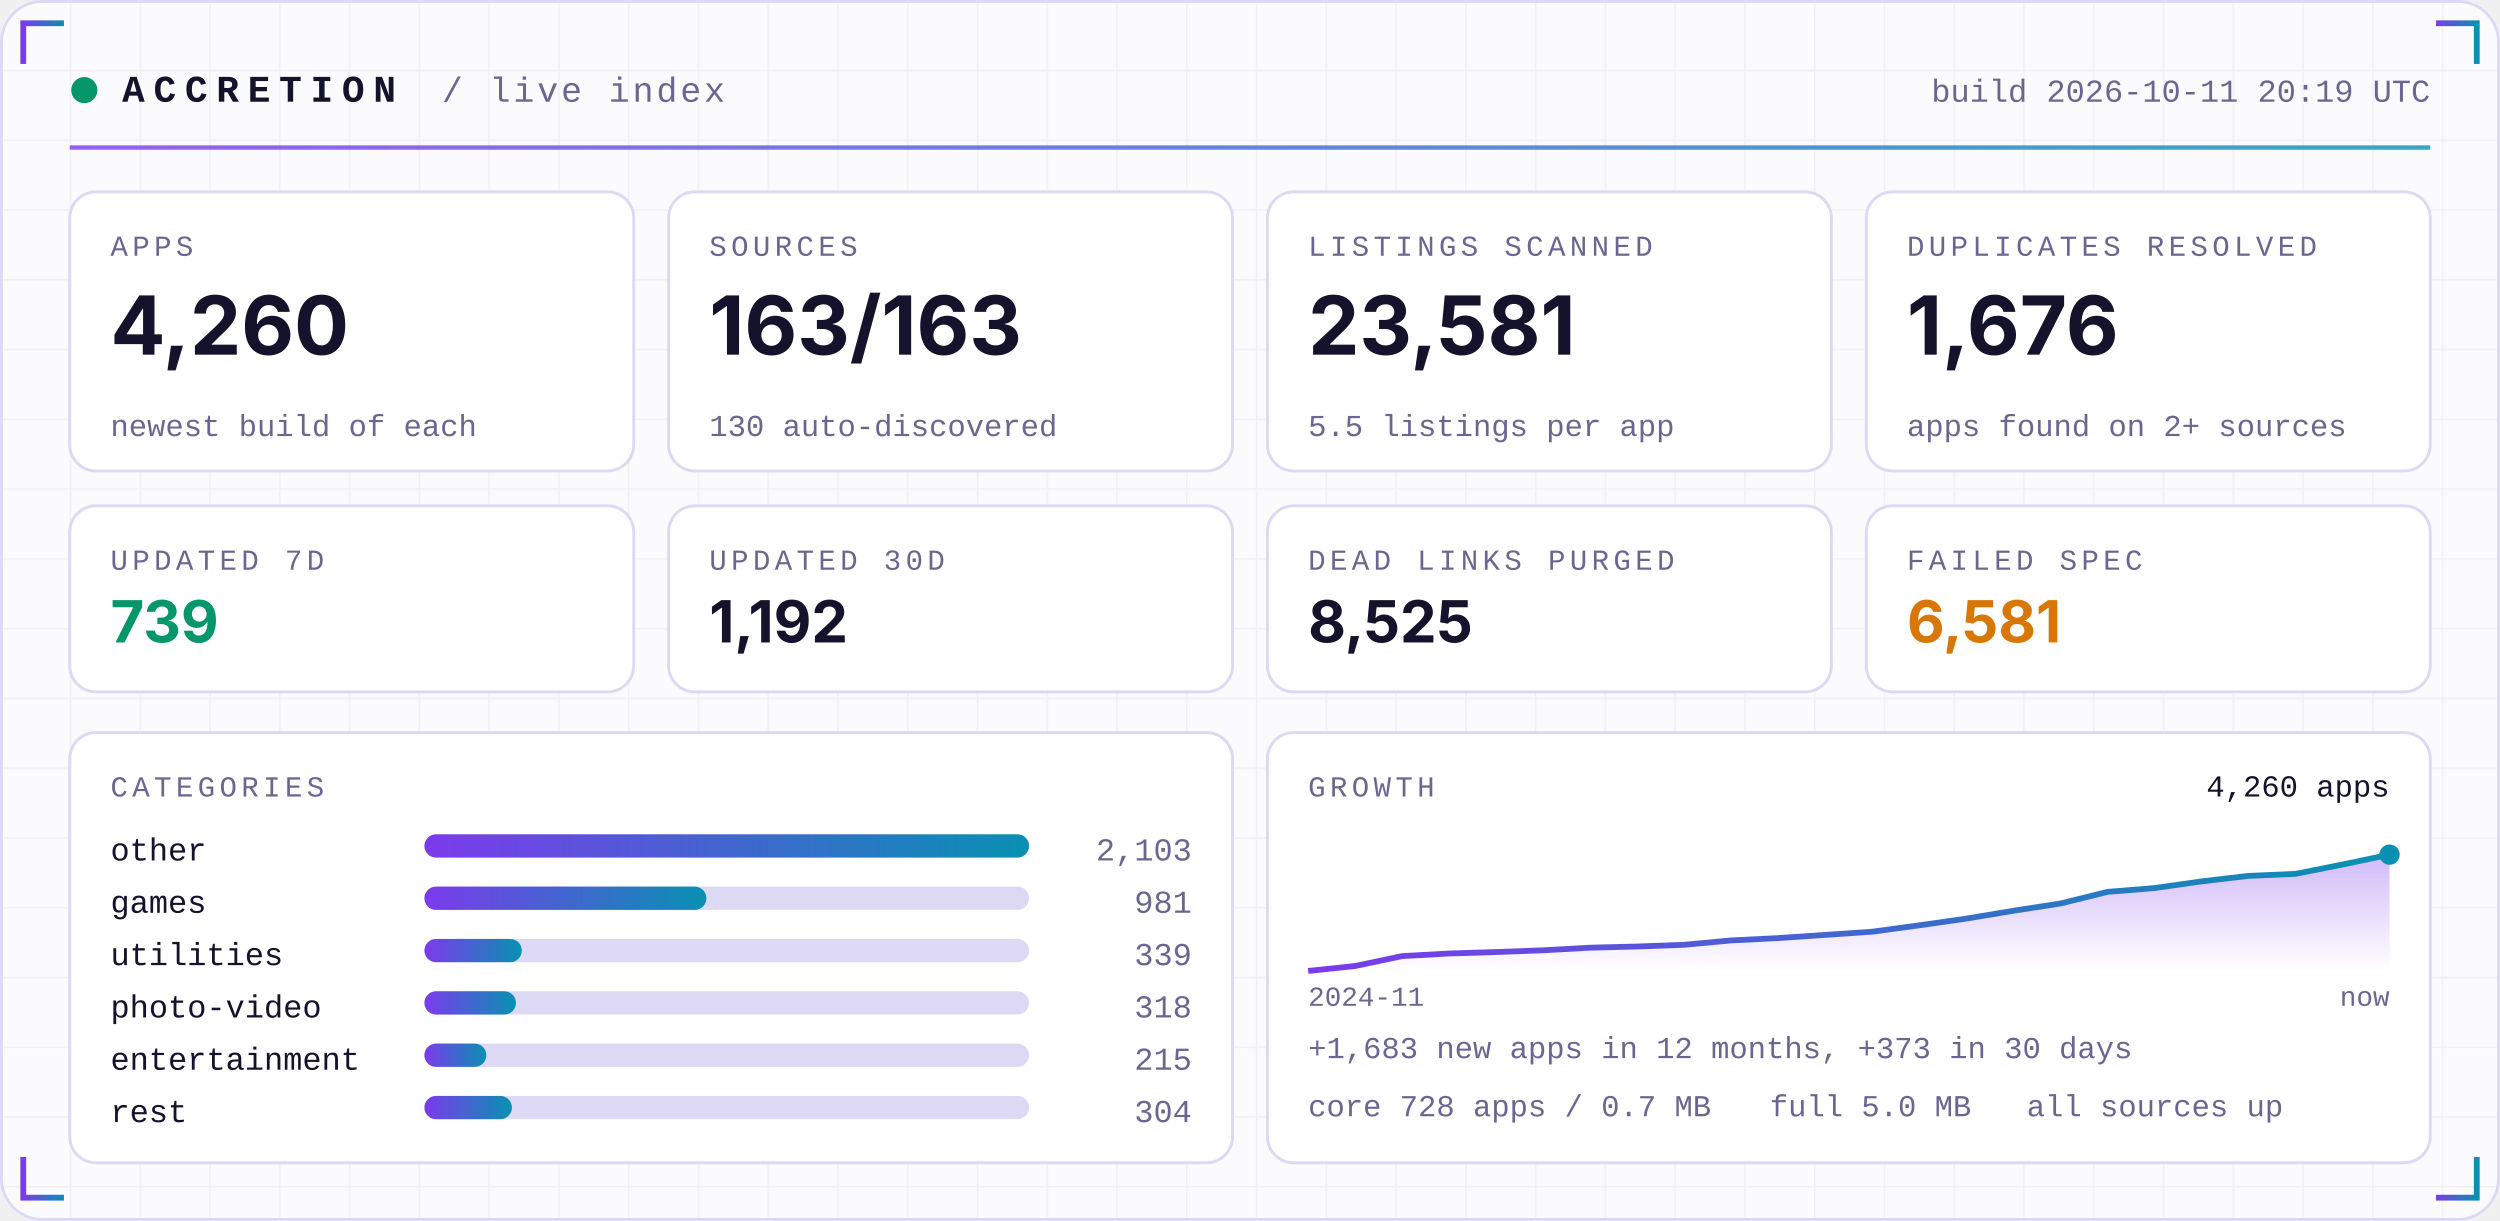
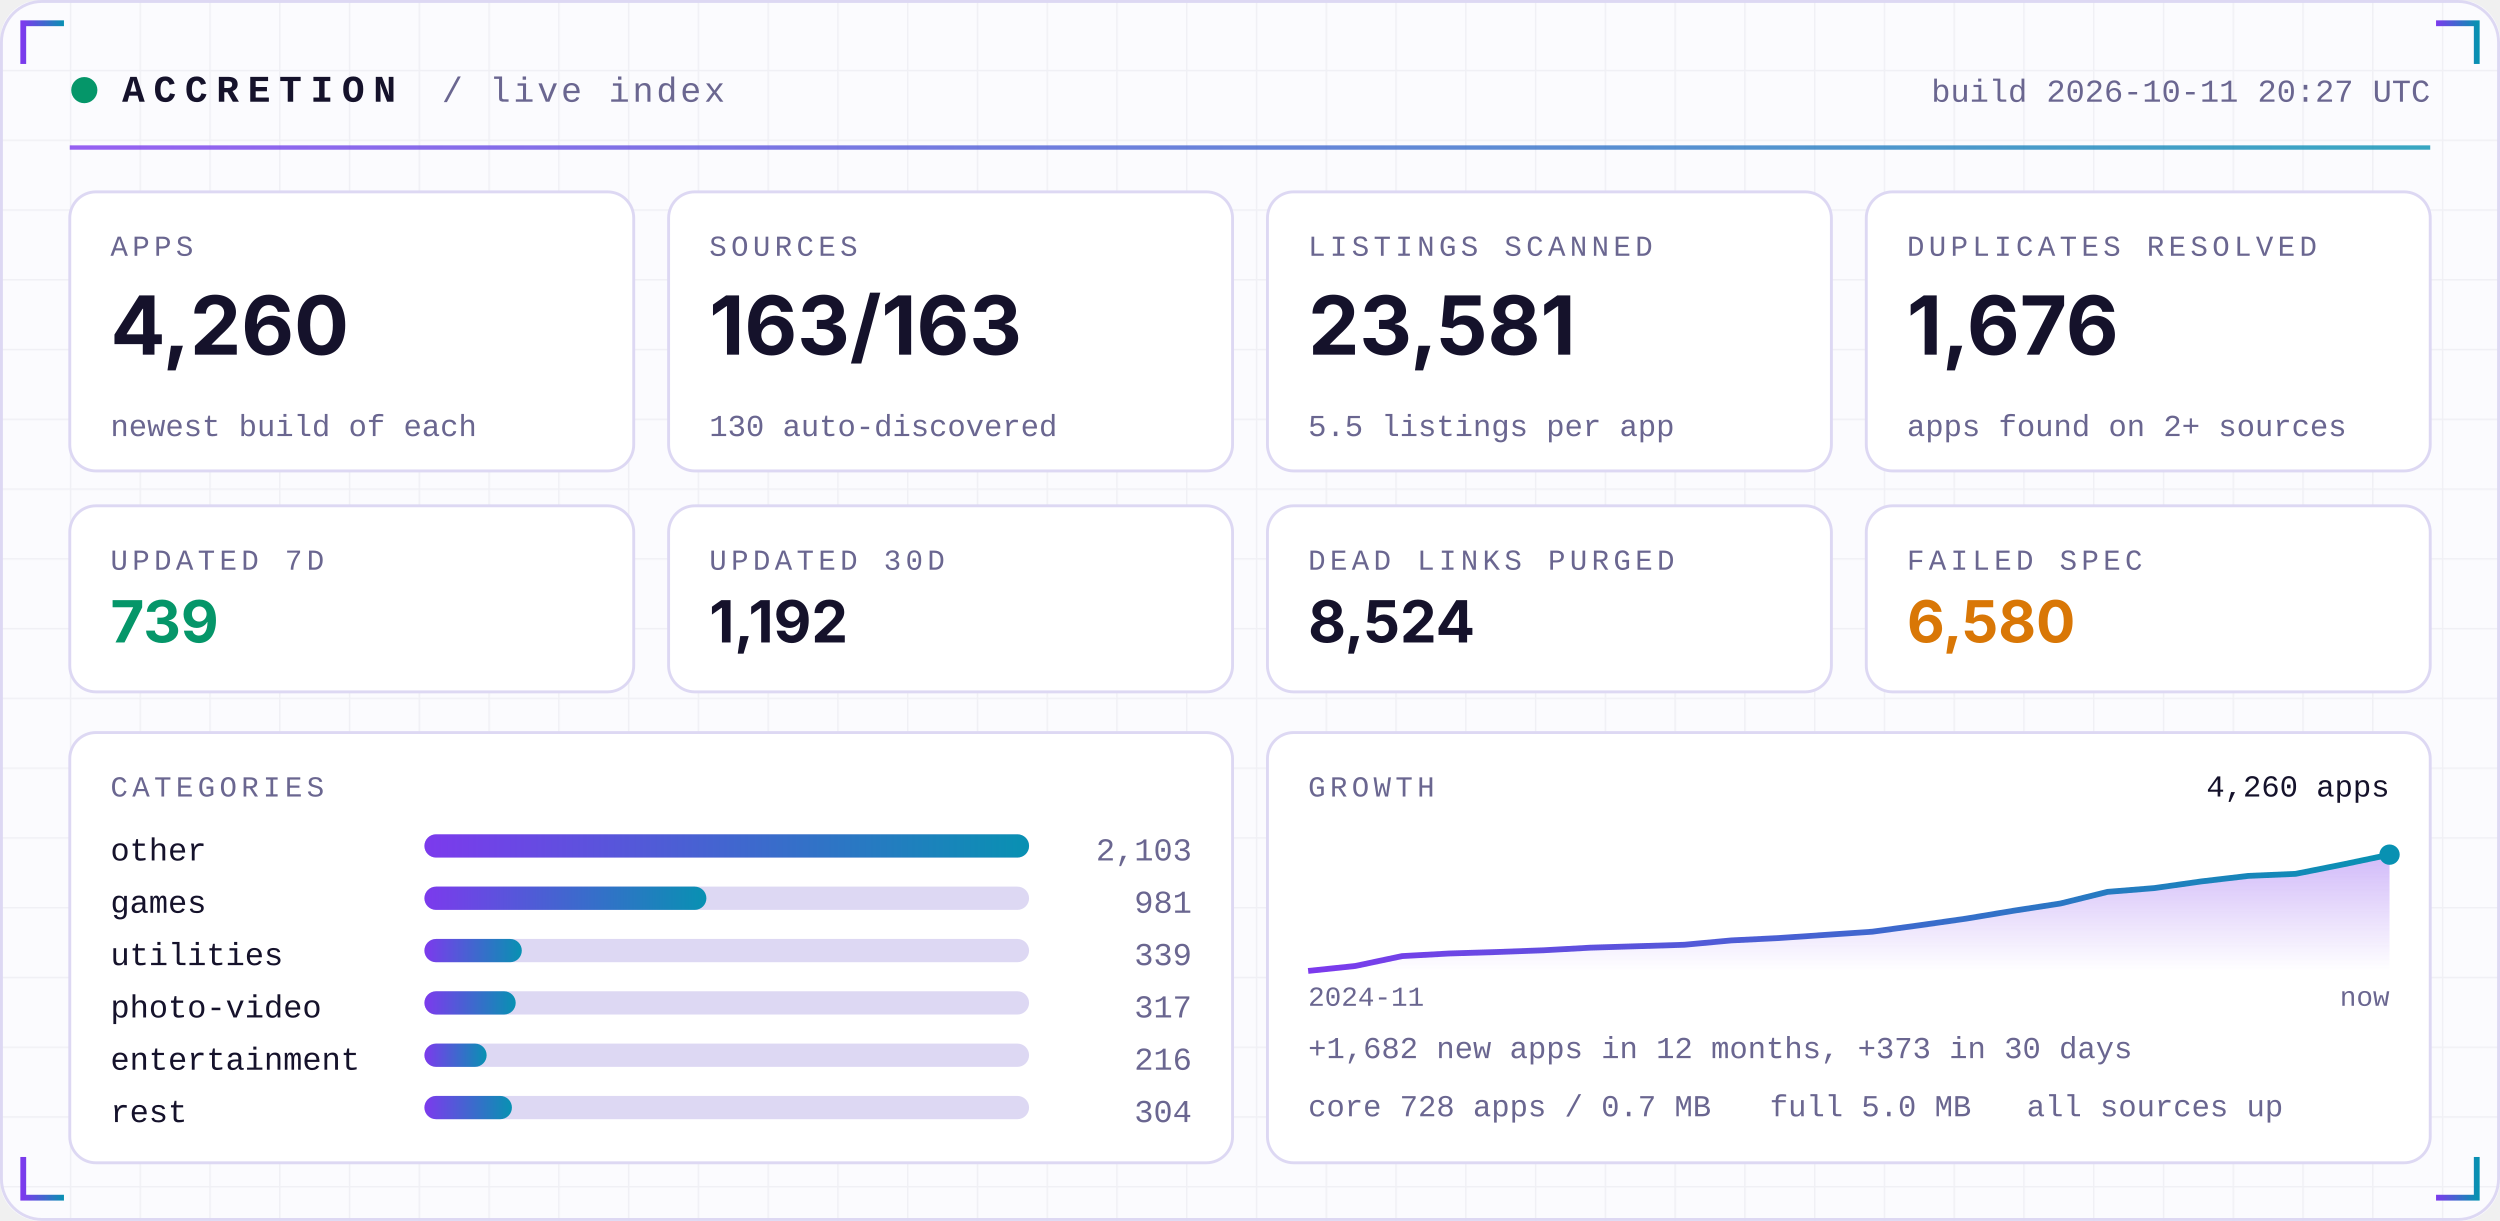
<svg xmlns="http://www.w3.org/2000/svg" width="860" height="420" viewBox="0 0 860 420" role="img">
  <defs>
    <linearGradient id="acc" x1="0" x2="1">
      <stop offset="0" stop-color="#7C3AED" />
      <stop offset="1" stop-color="#0891B2" />
    </linearGradient>
    <linearGradient id="area" x1="0" x2="0" y1="0" y2="1">
      <stop offset="0" stop-color="#7C3AED" stop-opacity="0.35" />
      <stop offset="1" stop-color="#7C3AED" stop-opacity="0" />
    </linearGradient>
    <pattern id="grid" width="24" height="24" patternUnits="userSpaceOnUse">
      <path d="M24 0H0V24" fill="none" stroke="#1E1B4B" stroke-opacity="0.05" />
    </pattern>
  </defs>
  <rect width="860" height="420" rx="14" fill="#FBFBFE" />
  <rect width="860" height="420" rx="14" fill="url(#grid)" />
  <rect x="0.5" y="0.5" width="859" height="419" rx="14" fill="none" stroke="#DDD8F3" />
  <path d="M8 22 V8 H22" stroke="url(#acc)" stroke-width="2" fill="none" />
  <path d="M852 22 V8 H838" stroke="url(#acc)" stroke-width="2" fill="none" />
  <path d="M8 398 V412 H22" stroke="url(#acc)" stroke-width="2" fill="none" />
  <path d="M852 398 V412 H838" stroke="url(#acc)" stroke-width="2" fill="none" />
  <circle cx="29" cy="31" r="4.5" fill="#059669">
    <animate attributeName="opacity" values="1;0.25;1" dur="2.4s" repeatCount="indefinite" />
  </circle>
  <text x="42" y="35" font-family="ui-monospace,SFMono-Regular,Menlo,Consolas,'Liberation Mono',monospace" font-size="13" font-weight="700" fill="#15122B" text-anchor="start" letter-spacing="3">ACCRETION</text>
  <text x="152" y="35" font-family="ui-monospace,SFMono-Regular,Menlo,Consolas,'Liberation Mono',monospace" font-size="12" font-weight="400" fill="#6A6690" text-anchor="start" letter-spacing="1">/ live index</text>
-   <text x="836" y="35" font-family="ui-monospace,SFMono-Regular,Menlo,Consolas,'Liberation Mono',monospace" font-size="11" font-weight="400" fill="#6A6690" text-anchor="end" letter-spacing="0">build 2026-10-11 20:19 UTC</text>
+   <text x="836" y="35" font-family="ui-monospace,SFMono-Regular,Menlo,Consolas,'Liberation Mono',monospace" font-size="11" font-weight="400" fill="#6A6690" text-anchor="end" letter-spacing="0">build 2026-10-11 20:27 UTC</text>
  <rect x="24" y="50" width="812" height="1.5" fill="url(#acc)" opacity="0.8" />
  <rect x="24.0" y="66" width="194.0" height="96" rx="9" fill="#FFFFFF" stroke="#DDD8F3" />
  <text x="38.0" y="88" font-family="ui-monospace,SFMono-Regular,Menlo,Consolas,'Liberation Mono',monospace" font-size="10" font-weight="400" fill="#6A6690" text-anchor="start" letter-spacing="1.5">APPS</text>
  <text x="38.0" y="122" font-family="-apple-system,BlinkMacSystemFont,'Segoe UI',Inter,Helvetica,Arial,sans-serif" font-size="28" font-weight="700" fill="#15122B" text-anchor="start" letter-spacing="0">4,260</text>
  <text x="38.0" y="150" font-family="ui-monospace,SFMono-Regular,Menlo,Consolas,'Liberation Mono',monospace" font-size="10.5" font-weight="400" fill="#6A6690" text-anchor="start" letter-spacing="0">newest build of each</text>
  <rect x="230.0" y="66" width="194.0" height="96" rx="9" fill="#FFFFFF" stroke="#DDD8F3" />
  <text x="244.0" y="88" font-family="ui-monospace,SFMono-Regular,Menlo,Consolas,'Liberation Mono',monospace" font-size="10" font-weight="400" fill="#6A6690" text-anchor="start" letter-spacing="1.5">SOURCES</text>
  <text x="244.0" y="122" font-family="-apple-system,BlinkMacSystemFont,'Segoe UI',Inter,Helvetica,Arial,sans-serif" font-size="28" font-weight="700" fill="#15122B" text-anchor="start" letter-spacing="0">163/163</text>
  <text x="244.0" y="150" font-family="ui-monospace,SFMono-Regular,Menlo,Consolas,'Liberation Mono',monospace" font-size="10.5" font-weight="400" fill="#6A6690" text-anchor="start" letter-spacing="0">130 auto-discovered</text>
  <rect x="436.0" y="66" width="194.0" height="96" rx="9" fill="#FFFFFF" stroke="#DDD8F3" />
  <text x="450.0" y="88" font-family="ui-monospace,SFMono-Regular,Menlo,Consolas,'Liberation Mono',monospace" font-size="10" font-weight="400" fill="#6A6690" text-anchor="start" letter-spacing="1.5">LISTINGS SCANNED</text>
  <text x="450.0" y="122" font-family="-apple-system,BlinkMacSystemFont,'Segoe UI',Inter,Helvetica,Arial,sans-serif" font-size="28" font-weight="700" fill="#15122B" text-anchor="start" letter-spacing="0">23,581</text>
  <text x="450.0" y="150" font-family="ui-monospace,SFMono-Regular,Menlo,Consolas,'Liberation Mono',monospace" font-size="10.5" font-weight="400" fill="#6A6690" text-anchor="start" letter-spacing="0">5.5 listings per app</text>
  <rect x="642.0" y="66" width="194.0" height="96" rx="9" fill="#FFFFFF" stroke="#DDD8F3" />
  <text x="656.0" y="88" font-family="ui-monospace,SFMono-Regular,Menlo,Consolas,'Liberation Mono',monospace" font-size="10" font-weight="400" fill="#6A6690" text-anchor="start" letter-spacing="1.5">DUPLICATES RESOLVED</text>
  <text x="656.0" y="122" font-family="-apple-system,BlinkMacSystemFont,'Segoe UI',Inter,Helvetica,Arial,sans-serif" font-size="28" font-weight="700" fill="#15122B" text-anchor="start" letter-spacing="0">1,676</text>
  <text x="656.0" y="150" font-family="ui-monospace,SFMono-Regular,Menlo,Consolas,'Liberation Mono',monospace" font-size="10.5" font-weight="400" fill="#6A6690" text-anchor="start" letter-spacing="0">apps found on 2+ sources</text>
  <rect x="24.0" y="174" width="194.0" height="64" rx="9" fill="#FFFFFF" stroke="#DDD8F3" />
  <text x="38.0" y="196" font-family="ui-monospace,SFMono-Regular,Menlo,Consolas,'Liberation Mono',monospace" font-size="10" font-weight="400" fill="#6A6690" text-anchor="start" letter-spacing="1.5">UPDATED 7D</text>
  <text x="38.0" y="221" font-family="-apple-system,BlinkMacSystemFont,'Segoe UI',Inter,Helvetica,Arial,sans-serif" font-size="20" font-weight="700" fill="#059669" text-anchor="start" letter-spacing="0">739</text>
  <rect x="230.0" y="174" width="194.0" height="64" rx="9" fill="#FFFFFF" stroke="#DDD8F3" />
  <text x="244.0" y="196" font-family="ui-monospace,SFMono-Regular,Menlo,Consolas,'Liberation Mono',monospace" font-size="10" font-weight="400" fill="#6A6690" text-anchor="start" letter-spacing="1.5">UPDATED 30D</text>
  <text x="244.0" y="221" font-family="-apple-system,BlinkMacSystemFont,'Segoe UI',Inter,Helvetica,Arial,sans-serif" font-size="20" font-weight="700" fill="#15122B" text-anchor="start" letter-spacing="0">1,192</text>
  <rect x="436.0" y="174" width="194.0" height="64" rx="9" fill="#FFFFFF" stroke="#DDD8F3" />
  <text x="450.0" y="196" font-family="ui-monospace,SFMono-Regular,Menlo,Consolas,'Liberation Mono',monospace" font-size="10" font-weight="400" fill="#6A6690" text-anchor="start" letter-spacing="1.5">DEAD LINKS PURGED</text>
-   <text x="450.0" y="221" font-family="-apple-system,BlinkMacSystemFont,'Segoe UI',Inter,Helvetica,Arial,sans-serif" font-size="20" font-weight="700" fill="#15122B" text-anchor="start" letter-spacing="0">8,525</text>
+   <text x="450.0" y="221" font-family="-apple-system,BlinkMacSystemFont,'Segoe UI',Inter,Helvetica,Arial,sans-serif" font-size="20" font-weight="700" fill="#15122B" text-anchor="start" letter-spacing="0">8,524</text>
  <rect x="642.0" y="174" width="194.0" height="64" rx="9" fill="#FFFFFF" stroke="#DDD8F3" />
  <text x="656.0" y="196" font-family="ui-monospace,SFMono-Regular,Menlo,Consolas,'Liberation Mono',monospace" font-size="10" font-weight="400" fill="#6A6690" text-anchor="start" letter-spacing="1.5">FAILED SPEC</text>
-   <text x="656.0" y="221" font-family="-apple-system,BlinkMacSystemFont,'Segoe UI',Inter,Helvetica,Arial,sans-serif" font-size="20" font-weight="700" fill="#D97706" text-anchor="start" letter-spacing="0">6,581</text>
+   <text x="656.0" y="221" font-family="-apple-system,BlinkMacSystemFont,'Segoe UI',Inter,Helvetica,Arial,sans-serif" font-size="20" font-weight="700" fill="#D97706" text-anchor="start" letter-spacing="0">6,580</text>
  <rect x="24" y="252" width="400.0" height="148" rx="9" fill="#FFFFFF" stroke="#DDD8F3" />
  <rect x="436.0" y="252" width="400.0" height="148" rx="9" fill="#FFFFFF" stroke="#DDD8F3" />
  <text x="38" y="274" font-family="ui-monospace,SFMono-Regular,Menlo,Consolas,'Liberation Mono',monospace" font-size="10" font-weight="400" fill="#6A6690" text-anchor="start" letter-spacing="1.5">CATEGORIES</text>
  <text x="38" y="296" font-family="ui-monospace,SFMono-Regular,Menlo,Consolas,'Liberation Mono',monospace" font-size="11" font-weight="400" fill="#15122B" text-anchor="start" letter-spacing="0">other</text>
  <rect x="146" y="287" width="208.0" height="8" rx="4" fill="#DDD8F3" />
  <rect x="146" y="287" width="208.0" height="8" rx="4" fill="url(#acc)" />
  <text x="410.0" y="296" font-family="ui-monospace,SFMono-Regular,Menlo,Consolas,'Liberation Mono',monospace" font-size="11" font-weight="400" fill="#6A6690" text-anchor="end" letter-spacing="0">2,103</text>
  <text x="38" y="314" font-family="ui-monospace,SFMono-Regular,Menlo,Consolas,'Liberation Mono',monospace" font-size="11" font-weight="400" fill="#15122B" text-anchor="start" letter-spacing="0">games</text>
  <rect x="146" y="305" width="208.0" height="8" rx="4" fill="#DDD8F3" />
  <rect x="146" y="305" width="97.0" height="8" rx="4" fill="url(#acc)" />
  <text x="410.0" y="314" font-family="ui-monospace,SFMono-Regular,Menlo,Consolas,'Liberation Mono',monospace" font-size="11" font-weight="400" fill="#6A6690" text-anchor="end" letter-spacing="0">981</text>
  <text x="38" y="332" font-family="ui-monospace,SFMono-Regular,Menlo,Consolas,'Liberation Mono',monospace" font-size="11" font-weight="400" fill="#15122B" text-anchor="start" letter-spacing="0">utilities</text>
  <rect x="146" y="323" width="208.0" height="8" rx="4" fill="#DDD8F3" />
  <rect x="146" y="323" width="33.5" height="8" rx="4" fill="url(#acc)" />
  <text x="410.0" y="332" font-family="ui-monospace,SFMono-Regular,Menlo,Consolas,'Liberation Mono',monospace" font-size="11" font-weight="400" fill="#6A6690" text-anchor="end" letter-spacing="0">339</text>
  <text x="38" y="350" font-family="ui-monospace,SFMono-Regular,Menlo,Consolas,'Liberation Mono',monospace" font-size="11" font-weight="400" fill="#15122B" text-anchor="start" letter-spacing="0">photo-video</text>
  <rect x="146" y="341" width="208.0" height="8" rx="4" fill="#DDD8F3" />
-   <rect x="146" y="341" width="31.5" height="8" rx="4" fill="url(#acc)" />
-   <text x="410.0" y="350" font-family="ui-monospace,SFMono-Regular,Menlo,Consolas,'Liberation Mono',monospace" font-size="11" font-weight="400" fill="#6A6690" text-anchor="end" letter-spacing="0">318</text>
+   <rect x="146" y="341" width="31.4" height="8" rx="4" fill="url(#acc)" />
+   <text x="410.0" y="350" font-family="ui-monospace,SFMono-Regular,Menlo,Consolas,'Liberation Mono',monospace" font-size="11" font-weight="400" fill="#6A6690" text-anchor="end" letter-spacing="0">317</text>
  <text x="38" y="368" font-family="ui-monospace,SFMono-Regular,Menlo,Consolas,'Liberation Mono',monospace" font-size="11" font-weight="400" fill="#15122B" text-anchor="start" letter-spacing="0">entertainment</text>
  <rect x="146" y="359" width="208.0" height="8" rx="4" fill="#DDD8F3" />
-   <rect x="146" y="359" width="21.3" height="8" rx="4" fill="url(#acc)" />
-   <text x="410.0" y="368" font-family="ui-monospace,SFMono-Regular,Menlo,Consolas,'Liberation Mono',monospace" font-size="11" font-weight="400" fill="#6A6690" text-anchor="end" letter-spacing="0">215</text>
+   <rect x="146" y="359" width="21.4" height="8" rx="4" fill="url(#acc)" />
+   <text x="410.0" y="368" font-family="ui-monospace,SFMono-Regular,Menlo,Consolas,'Liberation Mono',monospace" font-size="11" font-weight="400" fill="#6A6690" text-anchor="end" letter-spacing="0">216</text>
  <text x="38" y="386" font-family="ui-monospace,SFMono-Regular,Menlo,Consolas,'Liberation Mono',monospace" font-size="11" font-weight="400" fill="#15122B" text-anchor="start" letter-spacing="0">rest</text>
  <rect x="146" y="377" width="208.0" height="8" rx="4" fill="#DDD8F3" />
  <rect x="146" y="377" width="30.1" height="8" rx="4" fill="url(#acc)" />
  <text x="410.0" y="386" font-family="ui-monospace,SFMono-Regular,Menlo,Consolas,'Liberation Mono',monospace" font-size="11" font-weight="400" fill="#6A6690" text-anchor="end" letter-spacing="0">304</text>
  <text x="450.0" y="274" font-family="ui-monospace,SFMono-Regular,Menlo,Consolas,'Liberation Mono',monospace" font-size="10" font-weight="400" fill="#6A6690" text-anchor="start" letter-spacing="1.5">GROWTH</text>
-   <polygon points="450.0,334 450.0,334.0 466.2,332.3 482.3,328.9 498.5,328.0 514.7,327.5 530.9,326.9 547.0,326.0 563.2,325.6 579.4,325.0 595.6,323.5 611.7,322.7 627.9,321.6 644.1,320.5 660.3,318.3 676.4,316.0 692.6,313.3 708.8,310.8 725.0,306.8 741.1,305.5 757.3,303.2 773.5,301.3 789.7,300.6 805.8,297.4 822.0,294.0 822.0,334" fill="url(#area)" />
-   <polyline points="450.0,334.0 466.2,332.3 482.3,328.9 498.5,328.0 514.7,327.5 530.9,326.9 547.0,326.0 563.2,325.6 579.4,325.0 595.6,323.5 611.7,322.7 627.9,321.6 644.1,320.5 660.3,318.3 676.4,316.0 692.6,313.3 708.8,310.8 725.0,306.8 741.1,305.5 757.3,303.2 773.5,301.3 789.7,300.6 805.8,297.4 822.0,294.0" fill="none" stroke="url(#acc)" stroke-width="2" stroke-linejoin="round" />
+   <polygon points="450.0,334 450.0,334.0 466.2,332.3 482.3,328.9 498.5,328.0 514.7,327.5 530.9,326.9 547.0,326.0 563.2,325.5 579.4,325.0 595.6,323.5 611.7,322.7 627.9,321.6 644.1,320.5 660.3,318.3 676.4,316.0 692.6,313.3 708.8,310.8 725.0,306.8 741.1,305.5 757.3,303.2 773.5,301.3 789.7,300.6 805.8,297.4 822.0,294.0 822.0,334" fill="url(#area)" />
+   <polyline points="450.0,334.0 466.2,332.3 482.3,328.9 498.5,328.0 514.7,327.5 530.9,326.9 547.0,326.0 563.2,325.5 579.4,325.0 595.6,323.5 611.7,322.7 627.9,321.6 644.1,320.5 660.3,318.3 676.4,316.0 692.6,313.3 708.8,310.8 725.0,306.8 741.1,305.5 757.3,303.2 773.5,301.3 789.7,300.6 805.8,297.4 822.0,294.0" fill="none" stroke="url(#acc)" stroke-width="2" stroke-linejoin="round" />
  <circle cx="822.0" cy="294.0" r="3.5" fill="#0891B2" />
  <text x="822.0" y="274" font-family="ui-monospace,SFMono-Regular,Menlo,Consolas,'Liberation Mono',monospace" font-size="10.5" font-weight="400" fill="#15122B" text-anchor="end" letter-spacing="0">4,260 apps</text>
  <text x="450.0" y="346" font-family="ui-monospace,SFMono-Regular,Menlo,Consolas,'Liberation Mono',monospace" font-size="9.5" font-weight="400" fill="#6A6690" text-anchor="start" letter-spacing="0">2024-11</text>
  <text x="822.0" y="346" font-family="ui-monospace,SFMono-Regular,Menlo,Consolas,'Liberation Mono',monospace" font-size="9.5" font-weight="400" fill="#6A6690" text-anchor="end" letter-spacing="0">now</text>
-   <text x="450.0" y="364" font-family="ui-monospace,SFMono-Regular,Menlo,Consolas,'Liberation Mono',monospace" font-size="10.5" font-weight="400" fill="#6A6690" text-anchor="start" letter-spacing="0">+1,683 new apps in 12 months, +373 in 30 days</text>
+   <text x="450.0" y="364" font-family="ui-monospace,SFMono-Regular,Menlo,Consolas,'Liberation Mono',monospace" font-size="10.5" font-weight="400" fill="#6A6690" text-anchor="start" letter-spacing="0">+1,682 new apps in 12 months, +373 in 30 days</text>
  <text x="450.0" y="384" font-family="ui-monospace,SFMono-Regular,Menlo,Consolas,'Liberation Mono',monospace" font-size="10.5" font-weight="400" fill="#6A6690" text-anchor="start" letter-spacing="0">core 728 apps / 0.7 MB</text>
  <text x="608.8" y="384" font-family="ui-monospace,SFMono-Regular,Menlo,Consolas,'Liberation Mono',monospace" font-size="10.5" font-weight="400" fill="#6A6690" text-anchor="start" letter-spacing="0">full 5.0 MB</text>
  <text x="697.2" y="384" font-family="ui-monospace,SFMono-Regular,Menlo,Consolas,'Liberation Mono',monospace" font-size="10.5" font-weight="400" fill="#6A6690" text-anchor="start" letter-spacing="0">all sources up</text>
</svg>
